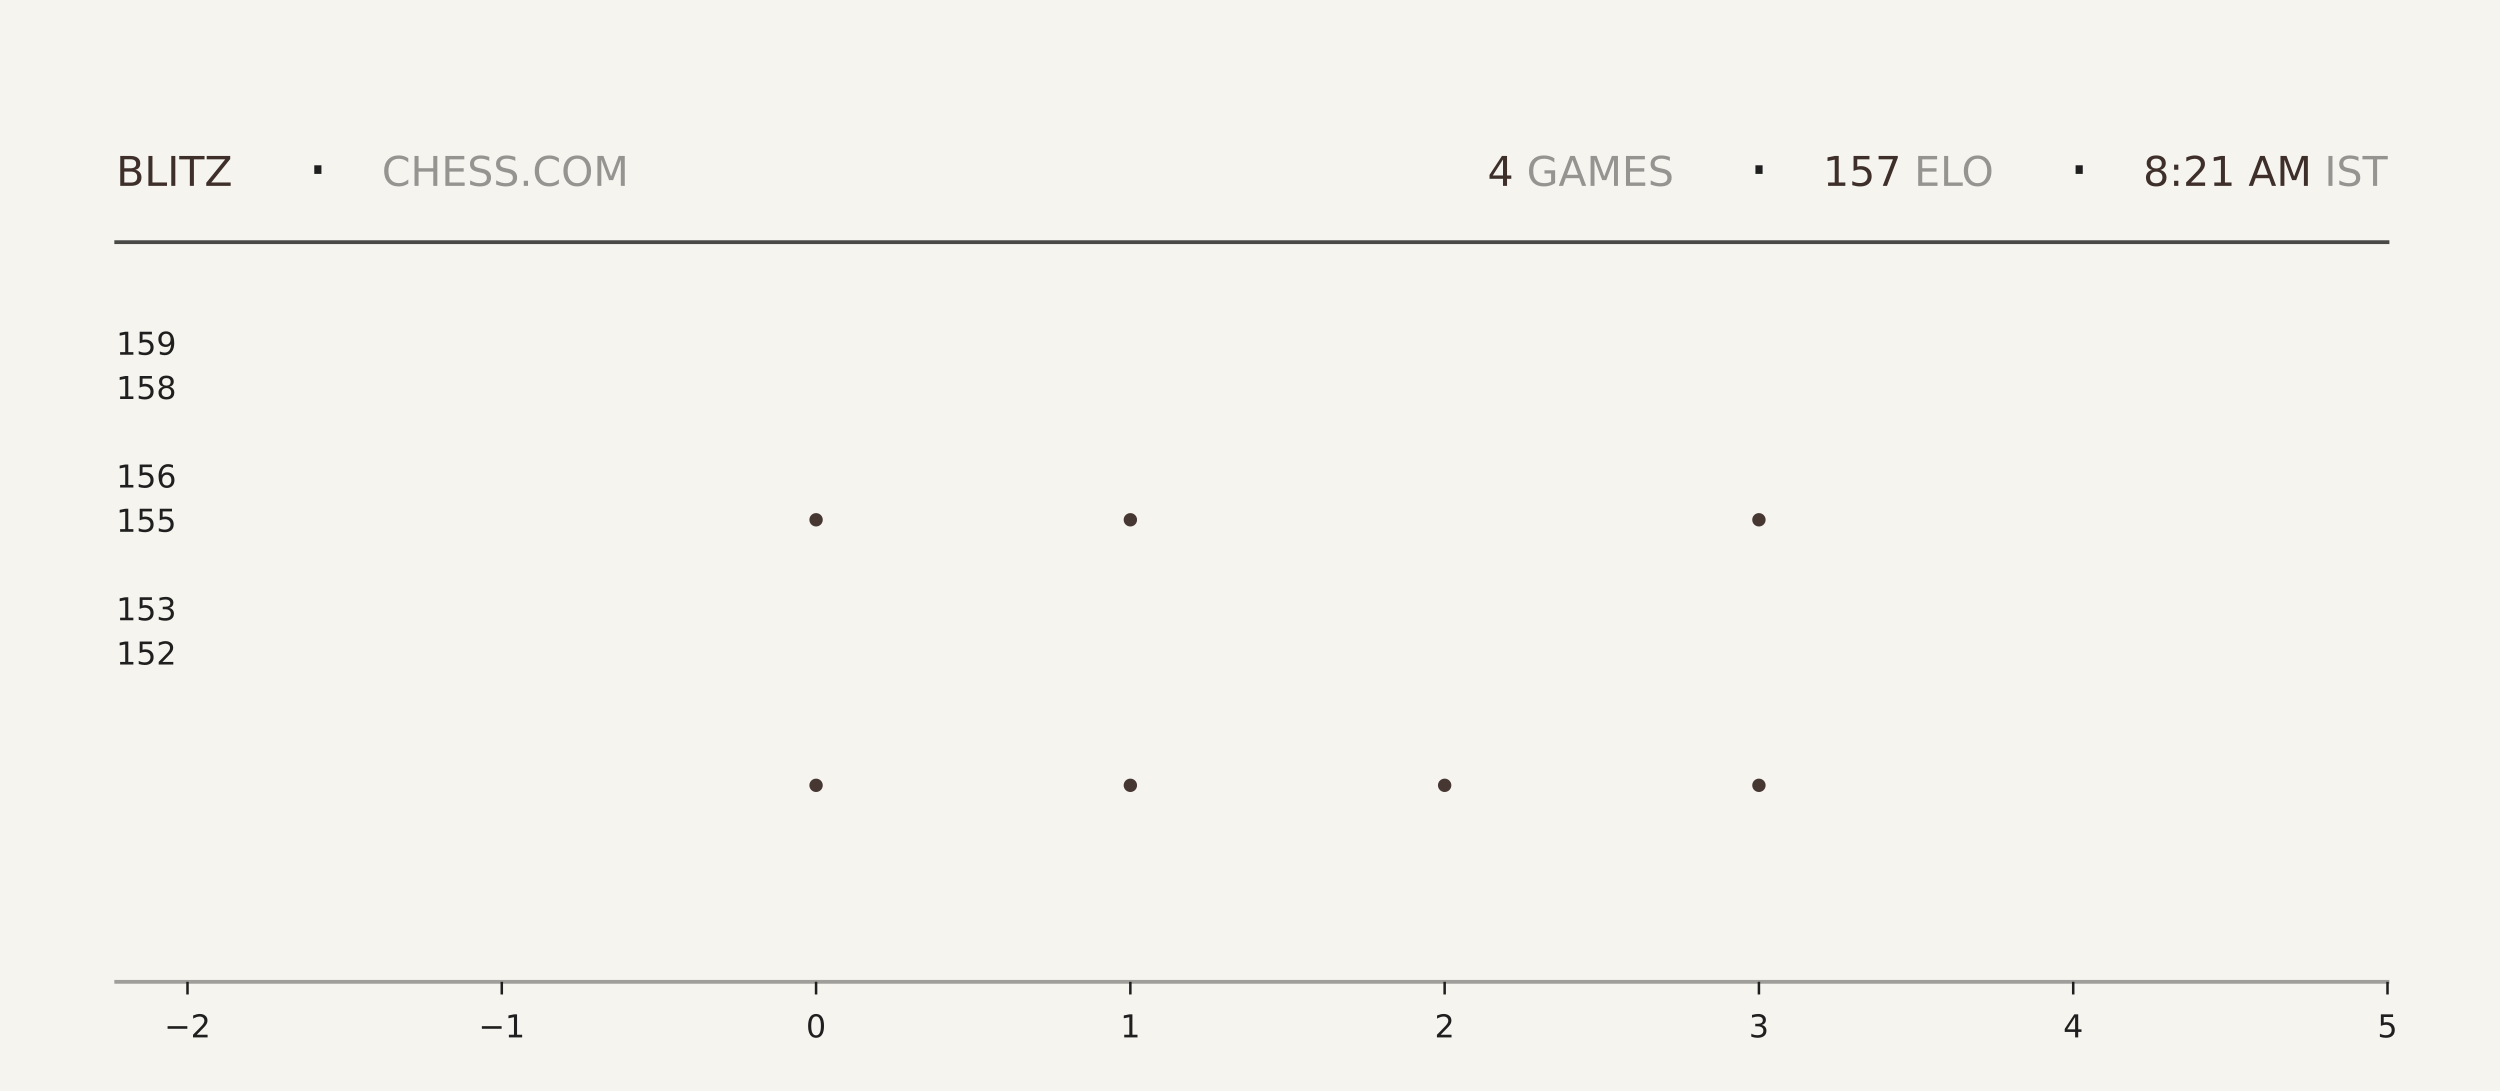
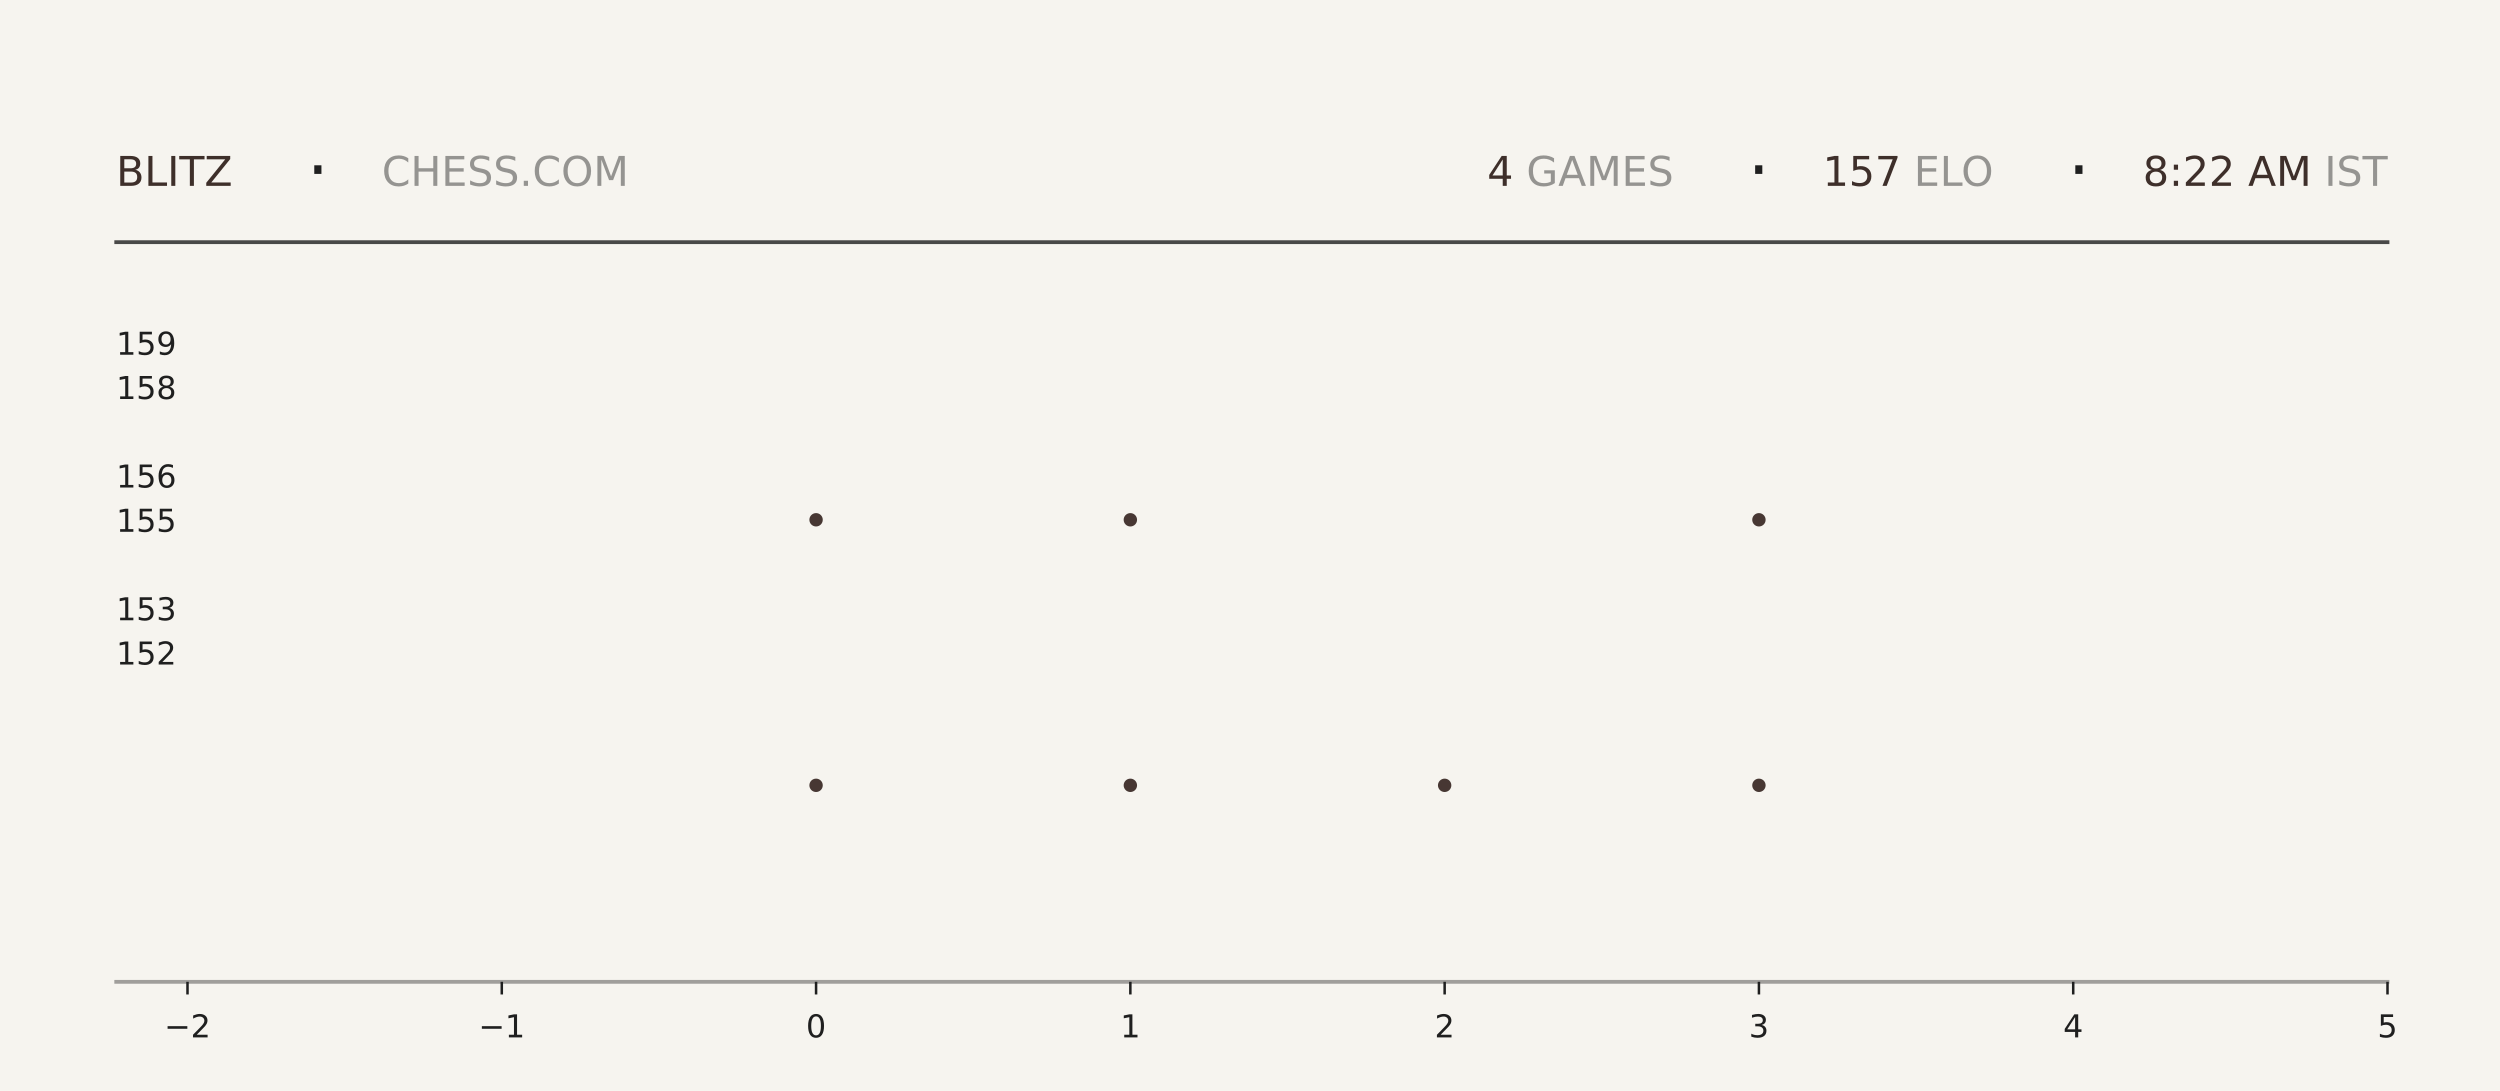
<svg xmlns="http://www.w3.org/2000/svg" xmlns:xlink="http://www.w3.org/1999/xlink" width="792pt" height="345.6pt" viewBox="0 0 792 345.6" version="1.1">
  <defs>
    <style type="text/css">*{stroke-linejoin: round; stroke-linecap: butt}</style>
  </defs>
  <g id="figure_1">
    <g id="patch_1">
      <path d="M 0 345.6  L 792 345.6  L 792 0  L 0 0  z " style="fill: #f6f4ef" />
    </g>
    <g id="axes_1">
      <g id="patch_2">
        <path d="M 59.4 311.04  L 756.36 311.04  L 756.36 103.68  L 59.4 103.68  z " style="fill: #f6f4ef" />
      </g>
      <g id="PathCollection_1">
        <defs>
-           <path id="meba5c3f7ce" d="M 0 2.121  C 0.563 2.121 1.102 1.898 1.5 1.5  C 1.898 1.102 2.121 0.563 2.121 0  C 2.121 -0.563 1.898 -1.102 1.5 -1.5  C 1.102 -1.898 0.563 -2.121 0 -2.121  C -0.563 -2.121 -1.102 -1.898 -1.5 -1.5  C -1.898 -1.102 -2.121 -0.563 -2.121 0  C -2.121 0.563 -1.898 1.102 -1.5 1.5  C -1.102 1.898 -0.563 2.121 0 2.121  z " />
-         </defs>
-         <g clip-path="url(#p0485ab9222)">
-           <use xlink:href="#meba5c3f7ce" x="258.531" y="248.79" style="fill: #3e2f2a; fill-opacity: 0.95" />
-           <use xlink:href="#meba5c3f7ce" x="258.531" y="164.668" style="fill: #3e2f2a; fill-opacity: 0.95" />
+           <path id="m54dbe2c12f" d="M 0 2.121  C 0.563 2.121 1.102 1.898 1.5 1.5  C 1.898 1.102 2.121 0.563 2.121 0  C 2.121 -0.563 1.898 -1.102 1.5 -1.5  C 1.102 -1.898 0.563 -2.121 0 -2.121  C -0.563 -2.121 -1.102 -1.898 -1.5 -1.5  C -1.898 -1.102 -2.121 -0.563 -2.121 0  C -2.121 0.563 -1.898 1.102 -1.5 1.5  C -1.102 1.898 -0.563 2.121 0 2.121  z " />
+         </defs>
+         <g clip-path="url(#pf17e5d2077)">
+           <use xlink:href="#m54dbe2c12f" x="258.531" y="248.79" style="fill: #3e2f2a; fill-opacity: 0.95" />
+           <use xlink:href="#m54dbe2c12f" x="258.531" y="164.668" style="fill: #3e2f2a; fill-opacity: 0.95" />
        </g>
      </g>
      <g id="PathCollection_2">
-         <g clip-path="url(#p0485ab9222)">
-           <use xlink:href="#meba5c3f7ce" x="358.097" y="248.79" style="fill: #3e2f2a; fill-opacity: 0.95" />
-           <use xlink:href="#meba5c3f7ce" x="358.097" y="164.668" style="fill: #3e2f2a; fill-opacity: 0.95" />
-           <use xlink:href="#meba5c3f7ce" x="358.097" y="80.547" style="fill: #3e2f2a; fill-opacity: 0.95" />
+         <g clip-path="url(#pf17e5d2077)">
+           <use xlink:href="#m54dbe2c12f" x="358.097" y="248.79" style="fill: #3e2f2a; fill-opacity: 0.95" />
+           <use xlink:href="#m54dbe2c12f" x="358.097" y="164.668" style="fill: #3e2f2a; fill-opacity: 0.95" />
+           <use xlink:href="#m54dbe2c12f" x="358.097" y="80.547" style="fill: #3e2f2a; fill-opacity: 0.95" />
        </g>
      </g>
      <g id="PathCollection_3">
-         <g clip-path="url(#p0485ab9222)">
-           <use xlink:href="#meba5c3f7ce" x="457.663" y="248.79" style="fill: #3e2f2a; fill-opacity: 0.95" />
+         <g clip-path="url(#pf17e5d2077)">
+           <use xlink:href="#m54dbe2c12f" x="457.663" y="248.79" style="fill: #3e2f2a; fill-opacity: 0.95" />
        </g>
      </g>
      <g id="PathCollection_4">
-         <g clip-path="url(#p0485ab9222)">
-           <use xlink:href="#meba5c3f7ce" x="557.229" y="248.79" style="fill: #3e2f2a; fill-opacity: 0.95" />
-           <use xlink:href="#meba5c3f7ce" x="557.229" y="164.668" style="fill: #3e2f2a; fill-opacity: 0.95" />
-           <use xlink:href="#meba5c3f7ce" x="557.229" y="80.547" style="fill: #3e2f2a; fill-opacity: 0.95" />
+         <g clip-path="url(#pf17e5d2077)">
+           <use xlink:href="#m54dbe2c12f" x="557.229" y="248.79" style="fill: #3e2f2a; fill-opacity: 0.95" />
+           <use xlink:href="#m54dbe2c12f" x="557.229" y="164.668" style="fill: #3e2f2a; fill-opacity: 0.95" />
+           <use xlink:href="#m54dbe2c12f" x="557.229" y="80.547" style="fill: #3e2f2a; fill-opacity: 0.95" />
        </g>
      </g>
      <g id="matplotlib.axis_1">
        <g id="xtick_1">
          <g id="line2d_1">
            <defs>
-               <path id="m87747d9196" d="M 0 0  L 0 4  " style="stroke: #1f1f1f; stroke-width: 0.8" />
+               <path id="ma60974392a" d="M 0 0  L 0 4  " style="stroke: #1f1f1f; stroke-width: 0.8" />
            </defs>
            <g>
-               <use xlink:href="#m87747d9196" x="59.4" y="311.04" style="fill: #1f1f1f; stroke: #1f1f1f; stroke-width: 0.8" />
+               <use xlink:href="#ma60974392a" x="59.4" y="311.04" style="fill: #1f1f1f; stroke: #1f1f1f; stroke-width: 0.8" />
            </g>
          </g>
          <g id="text_1">
            <g style="fill: #1f1f1f" transform="translate(52.02891 328.6384) scale(0.1 -0.1)">
              <defs>
                <path id="DejaVuSans-2212" d="M 678 2272  L 4684 2272  L 4684 1741  L 678 1741  L 678 2272  z " transform="scale(0.015625)" />
                <path id="DejaVuSans-32" d="M 1228 531  L 3431 531  L 3431 0  L 469 0  L 469 531  Q 828 903 1448 1529  Q 2069 2156 2228 2338  Q 2531 2678 2651 2914  Q 2772 3150 2772 3378  Q 2772 3750 2511 3984  Q 2250 4219 1831 4219  Q 1534 4219 1204 4116  Q 875 4013 500 3803  L 500 4441  Q 881 4594 1212 4672  Q 1544 4750 1819 4750  Q 2544 4750 2975 4387  Q 3406 4025 3406 3419  Q 3406 3131 3298 2873  Q 3191 2616 2906 2266  Q 2828 2175 2409 1742  Q 1991 1309 1228 531  z " transform="scale(0.015625)" />
              </defs>
              <use xlink:href="#DejaVuSans-2212" />
              <use xlink:href="#DejaVuSans-32" transform="translate(83.78906 0)" />
            </g>
          </g>
        </g>
        <g id="xtick_2">
          <g id="line2d_2">
            <g>
-               <use xlink:href="#m87747d9196" x="158.966" y="311.04" style="fill: #1f1f1f; stroke: #1f1f1f; stroke-width: 0.8" />
+               <use xlink:href="#ma60974392a" x="158.966" y="311.04" style="fill: #1f1f1f; stroke: #1f1f1f; stroke-width: 0.8" />
            </g>
          </g>
          <g id="text_2">
            <g style="fill: #1f1f1f" transform="translate(151.5946 328.6384) scale(0.1 -0.1)">
              <defs>
                <path id="DejaVuSans-31" d="M 794 531  L 1825 531  L 1825 4091  L 703 3866  L 703 4441  L 1819 4666  L 2450 4666  L 2450 531  L 3481 531  L 3481 0  L 794 0  L 794 531  z " transform="scale(0.015625)" />
              </defs>
              <use xlink:href="#DejaVuSans-2212" />
              <use xlink:href="#DejaVuSans-31" transform="translate(83.78906 0)" />
            </g>
          </g>
        </g>
        <g id="xtick_3">
          <g id="line2d_3">
            <g>
-               <use xlink:href="#m87747d9196" x="258.531" y="311.04" style="fill: #1f1f1f; stroke: #1f1f1f; stroke-width: 0.8" />
+               <use xlink:href="#ma60974392a" x="258.531" y="311.04" style="fill: #1f1f1f; stroke: #1f1f1f; stroke-width: 0.8" />
            </g>
          </g>
          <g id="text_3">
            <g style="fill: #1f1f1f" transform="translate(255.3502 328.6384) scale(0.1 -0.1)">
              <defs>
                <path id="DejaVuSans-30" d="M 2034 4250  Q 1547 4250 1301 3770  Q 1056 3291 1056 2328  Q 1056 1369 1301 889  Q 1547 409 2034 409  Q 2525 409 2770 889  Q 3016 1369 3016 2328  Q 3016 3291 2770 3770  Q 2525 4250 2034 4250  z M 2034 4750  Q 2819 4750 3233 4129  Q 3647 3509 3647 2328  Q 3647 1150 3233 529  Q 2819 -91 2034 -91  Q 1250 -91 836 529  Q 422 1150 422 2328  Q 422 3509 836 4129  Q 1250 4750 2034 4750  z " transform="scale(0.015625)" />
              </defs>
              <use xlink:href="#DejaVuSans-30" />
            </g>
          </g>
        </g>
        <g id="xtick_4">
          <g id="line2d_4">
            <g>
-               <use xlink:href="#m87747d9196" x="358.097" y="311.04" style="fill: #1f1f1f; stroke: #1f1f1f; stroke-width: 0.8" />
+               <use xlink:href="#ma60974392a" x="358.097" y="311.04" style="fill: #1f1f1f; stroke: #1f1f1f; stroke-width: 0.8" />
            </g>
          </g>
          <g id="text_4">
            <g style="fill: #1f1f1f" transform="translate(354.9159 328.6384) scale(0.1 -0.1)">
              <use xlink:href="#DejaVuSans-31" />
            </g>
          </g>
        </g>
        <g id="xtick_5">
          <g id="line2d_5">
            <g>
-               <use xlink:href="#m87747d9196" x="457.663" y="311.04" style="fill: #1f1f1f; stroke: #1f1f1f; stroke-width: 0.8" />
+               <use xlink:href="#ma60974392a" x="457.663" y="311.04" style="fill: #1f1f1f; stroke: #1f1f1f; stroke-width: 0.8" />
            </g>
          </g>
          <g id="text_5">
            <g style="fill: #1f1f1f" transform="translate(454.4816 328.6384) scale(0.1 -0.1)">
              <use xlink:href="#DejaVuSans-32" />
            </g>
          </g>
        </g>
        <g id="xtick_6">
          <g id="line2d_6">
            <g>
-               <use xlink:href="#m87747d9196" x="557.229" y="311.04" style="fill: #1f1f1f; stroke: #1f1f1f; stroke-width: 0.8" />
+               <use xlink:href="#ma60974392a" x="557.229" y="311.04" style="fill: #1f1f1f; stroke: #1f1f1f; stroke-width: 0.8" />
            </g>
          </g>
          <g id="text_6">
            <g style="fill: #1f1f1f" transform="translate(554.0473 328.6384) scale(0.1 -0.1)">
              <defs>
                <path id="DejaVuSans-33" d="M 2597 2516  Q 3050 2419 3304 2112  Q 3559 1806 3559 1356  Q 3559 666 3084 287  Q 2609 -91 1734 -91  Q 1441 -91 1130 -33  Q 819 25 488 141  L 488 750  Q 750 597 1062 519  Q 1375 441 1716 441  Q 2309 441 2620 675  Q 2931 909 2931 1356  Q 2931 1769 2642 2001  Q 2353 2234 1838 2234  L 1294 2234  L 1294 2753  L 1863 2753  Q 2328 2753 2575 2939  Q 2822 3125 2822 3475  Q 2822 3834 2567 4026  Q 2313 4219 1838 4219  Q 1578 4219 1281 4162  Q 984 4106 628 3988  L 628 4550  Q 988 4650 1302 4700  Q 1616 4750 1894 4750  Q 2613 4750 3031 4423  Q 3450 4097 3450 3541  Q 3450 3153 3228 2886  Q 3006 2619 2597 2516  z " transform="scale(0.015625)" />
              </defs>
              <use xlink:href="#DejaVuSans-33" />
            </g>
          </g>
        </g>
        <g id="xtick_7">
          <g id="line2d_7">
            <g>
-               <use xlink:href="#m87747d9196" x="656.794" y="311.04" style="fill: #1f1f1f; stroke: #1f1f1f; stroke-width: 0.8" />
+               <use xlink:href="#ma60974392a" x="656.794" y="311.04" style="fill: #1f1f1f; stroke: #1f1f1f; stroke-width: 0.8" />
            </g>
          </g>
          <g id="text_7">
            <g style="fill: #1f1f1f" transform="translate(653.613 328.6384) scale(0.1 -0.1)">
              <defs>
                <path id="DejaVuSans-34" d="M 2419 4116  L 825 1625  L 2419 1625  L 2419 4116  z M 2253 4666  L 3047 4666  L 3047 1625  L 3713 1625  L 3713 1100  L 3047 1100  L 3047 0  L 2419 0  L 2419 1100  L 313 1100  L 313 1709  L 2253 4666  z " transform="scale(0.015625)" />
              </defs>
              <use xlink:href="#DejaVuSans-34" />
            </g>
          </g>
        </g>
        <g id="xtick_8">
          <g id="line2d_8">
            <g>
-               <use xlink:href="#m87747d9196" x="756.36" y="311.04" style="fill: #1f1f1f; stroke: #1f1f1f; stroke-width: 0.8" />
+               <use xlink:href="#ma60974392a" x="756.36" y="311.04" style="fill: #1f1f1f; stroke: #1f1f1f; stroke-width: 0.8" />
            </g>
          </g>
          <g id="text_8">
            <g style="fill: #1f1f1f" transform="translate(753.1788 328.6384) scale(0.1 -0.1)">
              <defs>
                <path id="DejaVuSans-35" d="M 691 4666  L 3169 4666  L 3169 4134  L 1269 4134  L 1269 2991  Q 1406 3038 1543 3061  Q 1681 3084 1819 3084  Q 2600 3084 3056 2656  Q 3513 2228 3513 1497  Q 3513 744 3044 326  Q 2575 -91 1722 -91  Q 1428 -91 1123 -41  Q 819 9 494 109  L 494 744  Q 775 591 1075 516  Q 1375 441 1709 441  Q 2250 441 2565 725  Q 2881 1009 2881 1497  Q 2881 1984 2565 2268  Q 2250 2553 1709 2553  Q 1456 2553 1204 2497  Q 953 2441 691 2322  L 691 4666  z " transform="scale(0.015625)" />
              </defs>
              <use xlink:href="#DejaVuSans-35" />
            </g>
          </g>
        </g>
      </g>
      <g id="matplotlib.axis_2">
        <g id="ytick_1">
          <g id="line2d_9" />
          <g id="text_9">
            <g style="fill: #1f1f1f" transform="translate(36.8125 210.5283) scale(0.1 -0.1)">
              <use xlink:href="#DejaVuSans-31" />
              <use xlink:href="#DejaVuSans-35" transform="translate(63.62305 0)" />
              <use xlink:href="#DejaVuSans-32" transform="translate(127.2461 0)" />
            </g>
          </g>
        </g>
        <g id="ytick_2">
          <g id="line2d_10" />
          <g id="text_10">
            <g style="fill: #1f1f1f" transform="translate(36.8125 196.508) scale(0.1 -0.1)">
              <use xlink:href="#DejaVuSans-31" />
              <use xlink:href="#DejaVuSans-35" transform="translate(63.62305 0)" />
              <use xlink:href="#DejaVuSans-33" transform="translate(127.2461 0)" />
            </g>
          </g>
        </g>
        <g id="ytick_3">
          <g id="line2d_11" />
          <g id="text_11">
            <g style="fill: #1f1f1f" transform="translate(36.8125 168.4675) scale(0.1 -0.1)">
              <use xlink:href="#DejaVuSans-31" />
              <use xlink:href="#DejaVuSans-35" transform="translate(63.62305 0)" />
              <use xlink:href="#DejaVuSans-35" transform="translate(127.2461 0)" />
            </g>
          </g>
        </g>
        <g id="ytick_4">
          <g id="line2d_12" />
          <g id="text_12">
            <g style="fill: #1f1f1f" transform="translate(36.8125 154.4472) scale(0.1 -0.1)">
              <defs>
                <path id="DejaVuSans-36" d="M 2113 2584  Q 1688 2584 1439 2293  Q 1191 2003 1191 1497  Q 1191 994 1439 701  Q 1688 409 2113 409  Q 2538 409 2786 701  Q 3034 994 3034 1497  Q 3034 2003 2786 2293  Q 2538 2584 2113 2584  z M 3366 4563  L 3366 3988  Q 3128 4100 2886 4159  Q 2644 4219 2406 4219  Q 1781 4219 1451 3797  Q 1122 3375 1075 2522  Q 1259 2794 1537 2939  Q 1816 3084 2150 3084  Q 2853 3084 3261 2657  Q 3669 2231 3669 1497  Q 3669 778 3244 343  Q 2819 -91 2113 -91  Q 1303 -91 875 529  Q 447 1150 447 2328  Q 447 3434 972 4092  Q 1497 4750 2381 4750  Q 2619 4750 2861 4703  Q 3103 4656 3366 4563  z " transform="scale(0.015625)" />
              </defs>
              <use xlink:href="#DejaVuSans-31" />
              <use xlink:href="#DejaVuSans-35" transform="translate(63.62305 0)" />
              <use xlink:href="#DejaVuSans-36" transform="translate(127.2461 0)" />
            </g>
          </g>
        </g>
        <g id="ytick_5">
          <g id="line2d_13" />
          <g id="text_13">
            <g style="fill: #1f1f1f" transform="translate(36.8125 126.4066) scale(0.1 -0.1)">
              <defs>
                <path id="DejaVuSans-38" d="M 2034 2216  Q 1584 2216 1326 1975  Q 1069 1734 1069 1313  Q 1069 891 1326 650  Q 1584 409 2034 409  Q 2484 409 2743 651  Q 3003 894 3003 1313  Q 3003 1734 2745 1975  Q 2488 2216 2034 2216  z M 1403 2484  Q 997 2584 770 2862  Q 544 3141 544 3541  Q 544 4100 942 4425  Q 1341 4750 2034 4750  Q 2731 4750 3128 4425  Q 3525 4100 3525 3541  Q 3525 3141 3298 2862  Q 3072 2584 2669 2484  Q 3125 2378 3379 2068  Q 3634 1759 3634 1313  Q 3634 634 3220 271  Q 2806 -91 2034 -91  Q 1263 -91 848 271  Q 434 634 434 1313  Q 434 1759 690 2068  Q 947 2378 1403 2484  z M 1172 3481  Q 1172 3119 1398 2916  Q 1625 2713 2034 2713  Q 2441 2713 2670 2916  Q 2900 3119 2900 3481  Q 2900 3844 2670 4047  Q 2441 4250 2034 4250  Q 1625 4250 1398 4047  Q 1172 3844 1172 3481  z " transform="scale(0.015625)" />
              </defs>
              <use xlink:href="#DejaVuSans-31" />
              <use xlink:href="#DejaVuSans-35" transform="translate(63.62305 0)" />
              <use xlink:href="#DejaVuSans-38" transform="translate(127.2461 0)" />
            </g>
          </g>
        </g>
        <g id="ytick_6">
          <g id="line2d_14" />
          <g id="text_14">
            <g style="fill: #1f1f1f" transform="translate(36.8125 112.3863) scale(0.1 -0.1)">
              <defs>
                <path id="DejaVuSans-39" d="M 703 97  L 703 672  Q 941 559 1184 500  Q 1428 441 1663 441  Q 2288 441 2617 861  Q 2947 1281 2994 2138  Q 2813 1869 2534 1725  Q 2256 1581 1919 1581  Q 1219 1581 811 2004  Q 403 2428 403 3163  Q 403 3881 828 4315  Q 1253 4750 1959 4750  Q 2769 4750 3195 4129  Q 3622 3509 3622 2328  Q 3622 1225 3098 567  Q 2575 -91 1691 -91  Q 1453 -91 1209 -44  Q 966 3 703 97  z M 1959 2075  Q 2384 2075 2632 2365  Q 2881 2656 2881 3163  Q 2881 3666 2632 3958  Q 2384 4250 1959 4250  Q 1534 4250 1286 3958  Q 1038 3666 1038 3163  Q 1038 2656 1286 2365  Q 1534 2075 1959 2075  z " transform="scale(0.015625)" />
              </defs>
              <use xlink:href="#DejaVuSans-31" />
              <use xlink:href="#DejaVuSans-35" transform="translate(63.62305 0)" />
              <use xlink:href="#DejaVuSans-39" transform="translate(127.2461 0)" />
            </g>
          </g>
        </g>
      </g>
    </g>
    <g id="line2d_15">
      <path d="M 36.82 76.723  L 756.36 76.723  " style="fill: none; stroke: #1f1f1f; stroke-opacity: 0.8; stroke-width: 1.2; stroke-linecap: square" />
    </g>
    <g id="line2d_16">
      <path d="M 36.82 311.04  L 756.36 311.04  " style="fill: none; stroke: #1f1f1f; stroke-opacity: 0.4; stroke-width: 1.2; stroke-linecap: square" />
    </g>
    <g id="text_15">
      <g style="fill: #3e2f2a" transform="translate(36.82 58.88319) scale(0.13 -0.13)">
        <defs>
          <path id="DejaVuSans-42" d="M 1259 2228  L 1259 519  L 2272 519  Q 2781 519 3026 730  Q 3272 941 3272 1375  Q 3272 1813 3026 2020  Q 2781 2228 2272 2228  L 1259 2228  z M 1259 4147  L 1259 2741  L 2194 2741  Q 2656 2741 2882 2914  Q 3109 3088 3109 3444  Q 3109 3797 2882 3972  Q 2656 4147 2194 4147  L 1259 4147  z M 628 4666  L 2241 4666  Q 2963 4666 3353 4366  Q 3744 4066 3744 3513  Q 3744 3084 3544 2831  Q 3344 2578 2956 2516  Q 3422 2416 3680 2098  Q 3938 1781 3938 1306  Q 3938 681 3513 340  Q 3088 0 2303 0  L 628 0  L 628 4666  z " transform="scale(0.015625)" />
          <path id="DejaVuSans-4c" d="M 628 4666  L 1259 4666  L 1259 531  L 3531 531  L 3531 0  L 628 0  L 628 4666  z " transform="scale(0.015625)" />
          <path id="DejaVuSans-49" d="M 628 4666  L 1259 4666  L 1259 0  L 628 0  L 628 4666  z " transform="scale(0.015625)" />
          <path id="DejaVuSans-54" d="M -19 4666  L 3928 4666  L 3928 4134  L 2272 4134  L 2272 0  L 1638 0  L 1638 4134  L -19 4134  L -19 4666  z " transform="scale(0.015625)" />
          <path id="DejaVuSans-5a" d="M 359 4666  L 4025 4666  L 4025 4184  L 1075 531  L 4097 531  L 4097 0  L 288 0  L 288 481  L 3238 4134  L 359 4134  L 359 4666  z " transform="scale(0.015625)" />
        </defs>
        <use xlink:href="#DejaVuSans-42" />
        <use xlink:href="#DejaVuSans-4c" transform="translate(68.60352 0)" />
        <use xlink:href="#DejaVuSans-49" transform="translate(124.3164 0)" />
        <use xlink:href="#DejaVuSans-54" transform="translate(153.8086 0)" />
        <use xlink:href="#DejaVuSans-5a" transform="translate(214.8926 0)" />
      </g>
    </g>
    <g id="text_16">
      <g style="fill: #1f1f1f" transform="translate(97.21 61.36662) scale(0.22 -0.22)">
        <defs>
          <path id="DejaVuSans-b7" d="M 684 2619  L 1344 2619  L 1344 1825  L 684 1825  L 684 2619  z " transform="scale(0.015625)" />
        </defs>
        <use xlink:href="#DejaVuSans-b7" />
      </g>
    </g>
    <g id="text_17">
      <g style="fill: #1f1f1f; opacity: 0.45" transform="translate(120.97 58.88319) scale(0.13 -0.13)">
        <defs>
          <path id="DejaVuSans-43" d="M 4122 4306  L 4122 3641  Q 3803 3938 3442 4084  Q 3081 4231 2675 4231  Q 1875 4231 1450 3742  Q 1025 3253 1025 2328  Q 1025 1406 1450 917  Q 1875 428 2675 428  Q 3081 428 3442 575  Q 3803 722 4122 1019  L 4122 359  Q 3791 134 3420 21  Q 3050 -91 2638 -91  Q 1578 -91 968 557  Q 359 1206 359 2328  Q 359 3453 968 4101  Q 1578 4750 2638 4750  Q 3056 4750 3426 4639  Q 3797 4528 4122 4306  z " transform="scale(0.015625)" />
          <path id="DejaVuSans-48" d="M 628 4666  L 1259 4666  L 1259 2753  L 3553 2753  L 3553 4666  L 4184 4666  L 4184 0  L 3553 0  L 3553 2222  L 1259 2222  L 1259 0  L 628 0  L 628 4666  z " transform="scale(0.015625)" />
          <path id="DejaVuSans-45" d="M 628 4666  L 3578 4666  L 3578 4134  L 1259 4134  L 1259 2753  L 3481 2753  L 3481 2222  L 1259 2222  L 1259 531  L 3634 531  L 3634 0  L 628 0  L 628 4666  z " transform="scale(0.015625)" />
          <path id="DejaVuSans-53" d="M 3425 4513  L 3425 3897  Q 3066 4069 2747 4153  Q 2428 4238 2131 4238  Q 1616 4238 1336 4038  Q 1056 3838 1056 3469  Q 1056 3159 1242 3001  Q 1428 2844 1947 2747  L 2328 2669  Q 3034 2534 3370 2195  Q 3706 1856 3706 1288  Q 3706 609 3251 259  Q 2797 -91 1919 -91  Q 1588 -91 1214 -16  Q 841 59 441 206  L 441 856  Q 825 641 1194 531  Q 1563 422 1919 422  Q 2459 422 2753 634  Q 3047 847 3047 1241  Q 3047 1584 2836 1778  Q 2625 1972 2144 2069  L 1759 2144  Q 1053 2284 737 2584  Q 422 2884 422 3419  Q 422 4038 858 4394  Q 1294 4750 2059 4750  Q 2388 4750 2728 4690  Q 3069 4631 3425 4513  z " transform="scale(0.015625)" />
          <path id="DejaVuSans-2e" d="M 684 794  L 1344 794  L 1344 0  L 684 0  L 684 794  z " transform="scale(0.015625)" />
          <path id="DejaVuSans-4f" d="M 2522 4238  Q 1834 4238 1429 3725  Q 1025 3213 1025 2328  Q 1025 1447 1429 934  Q 1834 422 2522 422  Q 3209 422 3611 934  Q 4013 1447 4013 2328  Q 4013 3213 3611 3725  Q 3209 4238 2522 4238  z M 2522 4750  Q 3503 4750 4090 4092  Q 4678 3434 4678 2328  Q 4678 1225 4090 567  Q 3503 -91 2522 -91  Q 1538 -91 948 565  Q 359 1222 359 2328  Q 359 3434 948 4092  Q 1538 4750 2522 4750  z " transform="scale(0.015625)" />
          <path id="DejaVuSans-4d" d="M 628 4666  L 1569 4666  L 2759 1491  L 3956 4666  L 4897 4666  L 4897 0  L 4281 0  L 4281 4097  L 3078 897  L 2444 897  L 1241 4097  L 1241 0  L 628 0  L 628 4666  z " transform="scale(0.015625)" />
        </defs>
        <use xlink:href="#DejaVuSans-43" />
        <use xlink:href="#DejaVuSans-48" transform="translate(69.82422 0)" />
        <use xlink:href="#DejaVuSans-45" transform="translate(145.0195 0)" />
        <use xlink:href="#DejaVuSans-53" transform="translate(208.2031 0)" />
        <use xlink:href="#DejaVuSans-53" transform="translate(271.6797 0)" />
        <use xlink:href="#DejaVuSans-2e" transform="translate(335.1562 0)" />
        <use xlink:href="#DejaVuSans-43" transform="translate(366.9434 0)" />
        <use xlink:href="#DejaVuSans-4f" transform="translate(436.7676 0)" />
        <use xlink:href="#DejaVuSans-4d" transform="translate(515.4785 0)" />
      </g>
    </g>
    <g id="text_18">
-       <g style="fill: #3e2f2a" transform="translate(471.24 58.88319) scale(0.13 -0.13)">
+       <g style="fill: #3e2f2a" transform="translate(471.15 58.88319) scale(0.13 -0.13)">
        <use xlink:href="#DejaVuSans-34" />
      </g>
    </g>
    <g id="text_19">
-       <g style="fill: #1f1f1f; opacity: 0.45" transform="translate(479.52 58.88319) scale(0.13 -0.13)">
+       <g style="fill: #1f1f1f; opacity: 0.45" transform="translate(479.43 58.88319) scale(0.13 -0.13)">
        <defs>
          <path id="DejaVuSans-20" transform="scale(0.015625)" />
          <path id="DejaVuSans-47" d="M 3809 666  L 3809 1919  L 2778 1919  L 2778 2438  L 4434 2438  L 4434 434  Q 4069 175 3628 42  Q 3188 -91 2688 -91  Q 1594 -91 976 548  Q 359 1188 359 2328  Q 359 3472 976 4111  Q 1594 4750 2688 4750  Q 3144 4750 3555 4637  Q 3966 4525 4313 4306  L 4313 3634  Q 3963 3931 3569 4081  Q 3175 4231 2741 4231  Q 1884 4231 1454 3753  Q 1025 3275 1025 2328  Q 1025 1384 1454 906  Q 1884 428 2741 428  Q 3075 428 3337 486  Q 3600 544 3809 666  z " transform="scale(0.015625)" />
          <path id="DejaVuSans-41" d="M 2188 4044  L 1331 1722  L 3047 1722  L 2188 4044  z M 1831 4666  L 2547 4666  L 4325 0  L 3669 0  L 3244 1197  L 1141 1197  L 716 0  L 50 0  L 1831 4666  z " transform="scale(0.015625)" />
        </defs>
        <use xlink:href="#DejaVuSans-20" />
        <use xlink:href="#DejaVuSans-47" transform="translate(31.78711 0)" />
        <use xlink:href="#DejaVuSans-41" transform="translate(109.2773 0)" />
        <use xlink:href="#DejaVuSans-4d" transform="translate(177.6855 0)" />
        <use xlink:href="#DejaVuSans-45" transform="translate(263.9648 0)" />
        <use xlink:href="#DejaVuSans-53" transform="translate(327.1484 0)" />
      </g>
    </g>
    <g id="text_20">
-       <g style="fill: #1f1f1f" transform="translate(553.77 61.36662) scale(0.22 -0.22)">
+       <g style="fill: #1f1f1f" transform="translate(553.68 61.36662) scale(0.22 -0.22)">
        <use xlink:href="#DejaVuSans-b7" />
      </g>
    </g>
    <g id="text_21">
-       <g style="fill: #3e2f2a" transform="translate(577.53 58.88319) scale(0.13 -0.13)">
+       <g style="fill: #3e2f2a" transform="translate(577.44 58.88319) scale(0.13 -0.13)">
        <defs>
          <path id="DejaVuSans-37" d="M 525 4666  L 3525 4666  L 3525 4397  L 1831 0  L 1172 0  L 2766 4134  L 525 4134  L 525 4666  z " transform="scale(0.015625)" />
        </defs>
        <use xlink:href="#DejaVuSans-31" />
        <use xlink:href="#DejaVuSans-35" transform="translate(63.62305 0)" />
        <use xlink:href="#DejaVuSans-37" transform="translate(127.2461 0)" />
      </g>
    </g>
    <g id="text_22">
-       <g style="fill: #1f1f1f; opacity: 0.45" transform="translate(602.28 58.88319) scale(0.13 -0.13)">
+       <g style="fill: #1f1f1f; opacity: 0.45" transform="translate(602.19 58.88319) scale(0.13 -0.13)">
        <use xlink:href="#DejaVuSans-20" />
        <use xlink:href="#DejaVuSans-45" transform="translate(31.78711 0)" />
        <use xlink:href="#DejaVuSans-4c" transform="translate(94.9707 0)" />
        <use xlink:href="#DejaVuSans-4f" transform="translate(147.0586 0)" />
      </g>
    </g>
    <g id="text_23">
-       <g style="fill: #1f1f1f" transform="translate(655.2 61.36662) scale(0.22 -0.22)">
+       <g style="fill: #1f1f1f" transform="translate(655.11 61.36662) scale(0.22 -0.22)">
        <use xlink:href="#DejaVuSans-b7" />
      </g>
    </g>
    <g id="text_24">
-       <g style="fill: #3e2f2a" transform="translate(678.96 58.88319) scale(0.13 -0.13)">
+       <g style="fill: #3e2f2a" transform="translate(678.87 58.88319) scale(0.13 -0.13)">
        <defs>
          <path id="DejaVuSans-3a" d="M 750 794  L 1409 794  L 1409 0  L 750 0  L 750 794  z M 750 3309  L 1409 3309  L 1409 2516  L 750 2516  L 750 3309  z " transform="scale(0.015625)" />
        </defs>
        <use xlink:href="#DejaVuSans-38" />
        <use xlink:href="#DejaVuSans-3a" transform="translate(63.62305 0)" />
        <use xlink:href="#DejaVuSans-32" transform="translate(97.31445 0)" />
-         <use xlink:href="#DejaVuSans-31" transform="translate(160.9375 0)" />
+         <use xlink:href="#DejaVuSans-32" transform="translate(160.9375 0)" />
        <use xlink:href="#DejaVuSans-20" transform="translate(224.5605 0)" />
        <use xlink:href="#DejaVuSans-41" transform="translate(256.3477 0)" />
        <use xlink:href="#DejaVuSans-4d" transform="translate(324.7559 0)" />
      </g>
    </g>
    <g id="text_25">
      <g style="fill: #1f1f1f; opacity: 0.45" transform="translate(732.24 58.88319) scale(0.13 -0.13)">
        <use xlink:href="#DejaVuSans-20" />
        <use xlink:href="#DejaVuSans-49" transform="translate(31.78711 0)" />
        <use xlink:href="#DejaVuSans-53" transform="translate(61.2793 0)" />
        <use xlink:href="#DejaVuSans-54" transform="translate(124.7559 0)" />
      </g>
    </g>
  </g>
  <defs>
-     <clipPath id="p0485ab9222">
+     <clipPath id="pf17e5d2077">
      <rect x="59.4" y="103.68" width="696.96" height="207.36" />
    </clipPath>
  </defs>
</svg>
